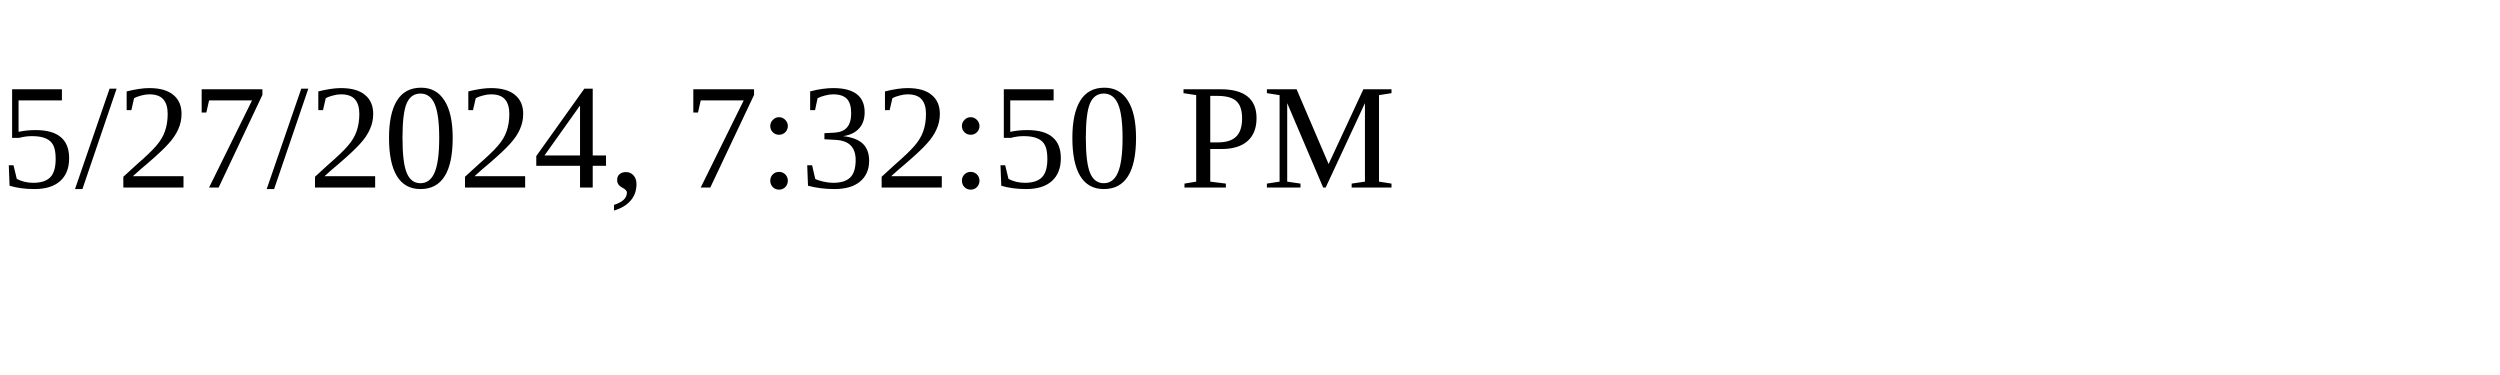
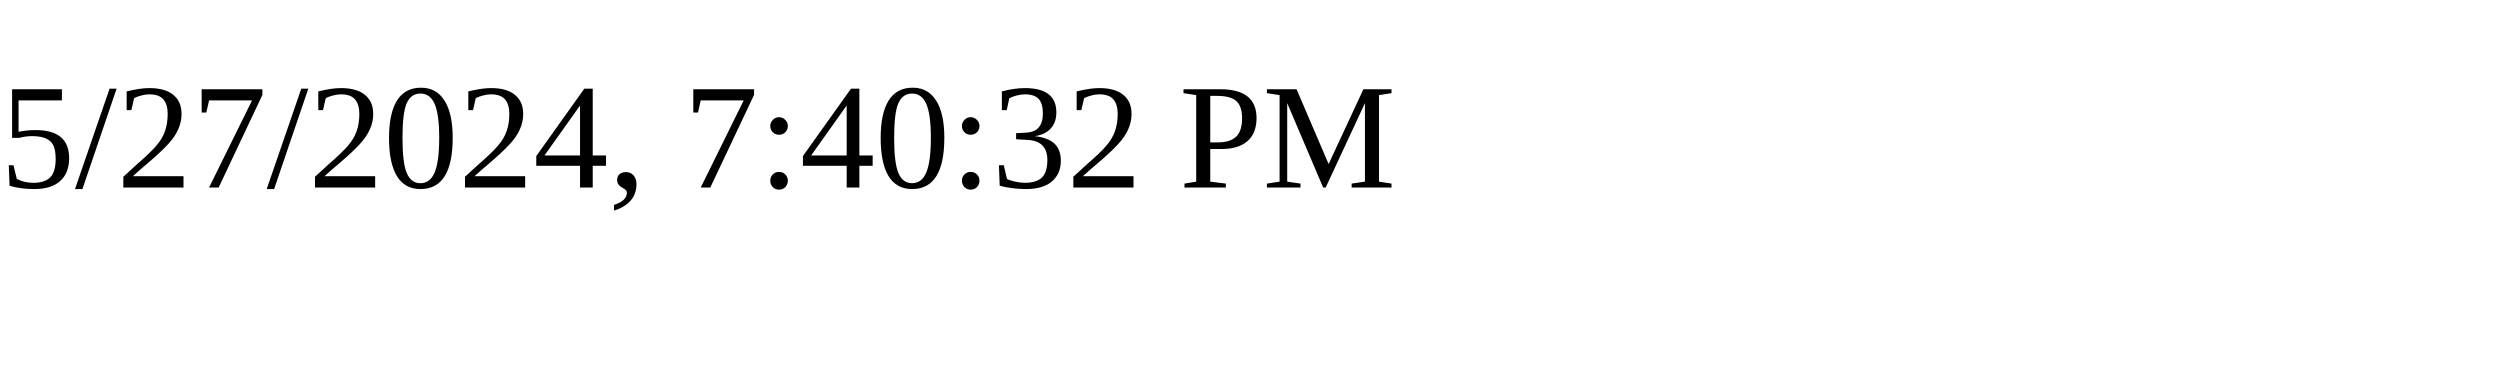
<svg xmlns="http://www.w3.org/2000/svg" height="30" width="200">
-   <text x="0" y="15">5/27/2024, 7:32:50 PM</text>
+   <text x="0" y="15">5/27/2024, 7:40:32 PM</text>
</svg>
